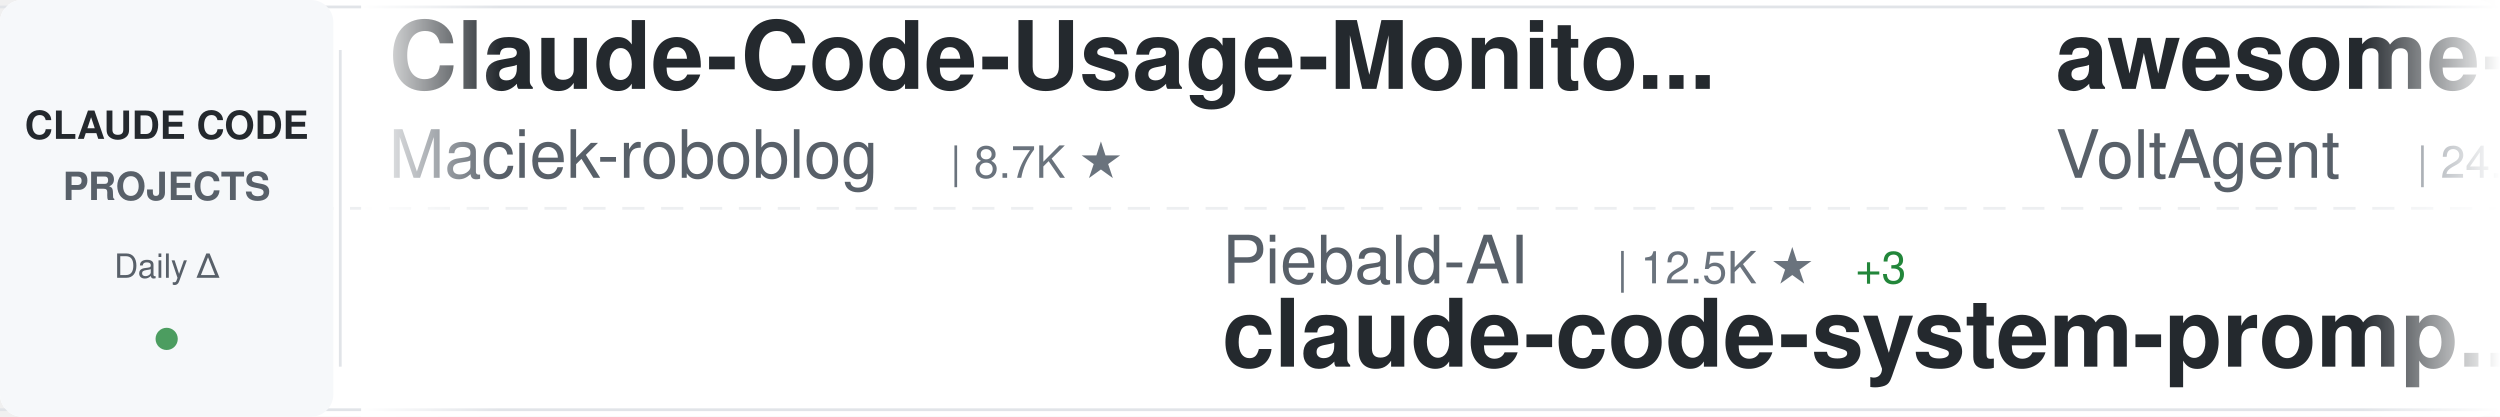
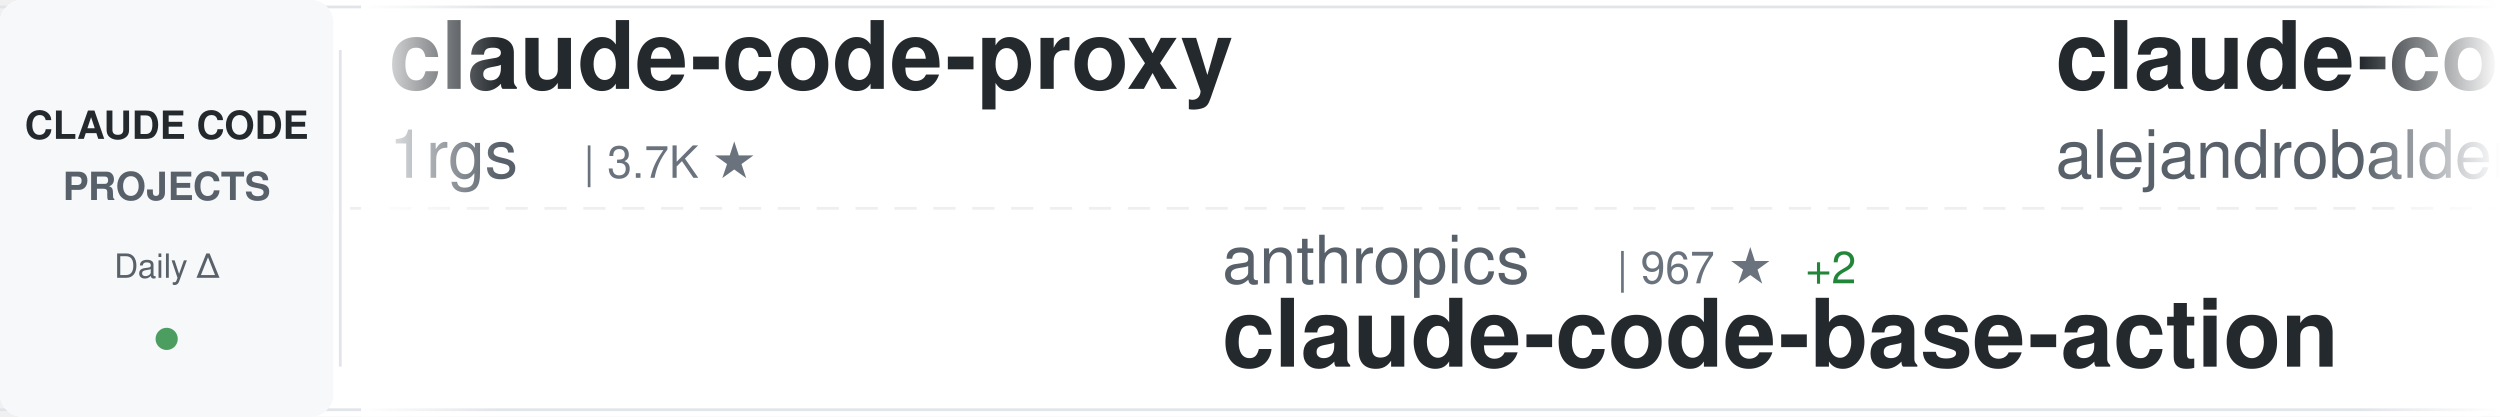
<svg xmlns="http://www.w3.org/2000/svg" width="900" height="150">
  <defs>
    <linearGradient id="awesomeLeftFade" x1="0%" y1="0%" x2="100%" y2="0%">
      <stop offset="0%" style="stop-color:#ffffff;stop-opacity:1" />
      <stop offset="100%" style="stop-color:#ffffff;stop-opacity:0" />
    </linearGradient>
    <linearGradient id="awesomeRightFade" x1="0%" y1="0%" x2="100%" y2="0%">
      <stop offset="0%" style="stop-color:#ffffff;stop-opacity:0" />
      <stop offset="100%" style="stop-color:#ffffff;stop-opacity:1" />
    </linearGradient>
  </defs>
  <rect width="900" height="150" fill="#ffffff" rx="8" />
  <rect x="0" y="2" width="900" height="1" fill="#e1e4e8" />
  <rect x="0" y="147" width="900" height="1" fill="#e1e4e8" />
  <line x1="0" y1="75" x2="900" y2="75" stroke="#e1e4e8" stroke-width="1" stroke-dasharray="8 6" opacity="0.6" />
  <rect x="0" y="0" width="120" height="150" fill="#f6f8fa" rx="8" />
  <text x="60" y="50" font-family="-apple-system, BlinkMacSystemFont, 'Segoe UI', Helvetica, Arial, sans-serif" font-size="14" font-weight="600" fill="#24292e" text-anchor="middle">CLAUDE CODE</text>
  <text x="60" y="72" font-family="-apple-system, BlinkMacSystemFont, 'Segoe UI', Helvetica, Arial, sans-serif" font-size="14" font-weight="600" fill="#586069" text-anchor="middle">PROJECTS</text>
  <text x="60" y="100" font-family="-apple-system, BlinkMacSystemFont, 'Segoe UI', Helvetica, Arial, sans-serif" font-size="12" font-weight="500" fill="#586069" text-anchor="middle">Daily Δ</text>
  <circle cx="60" cy="122" r="4" fill="#22863a" opacity="0.8" />
  <rect x="122" y="18" width="1" height="114" fill="#e1e4e8" />
  <clipPath id="awesomeTickerClip">
    <rect x="130" y="0" width="770" height="150" />
  </clipPath>
  <g clip-path="url(#awesomeTickerClip)">
    <g id="awesomeTickerItems">
      <animateTransform attributeName="transform" attributeType="XML" type="translate" from="0 0" to="-3000 0" dur="54s" repeatCount="indefinite" />
      <g transform="translate(0, 0)">
-         <text x="140" y="32" font-family="-apple-system, BlinkMacSystemFont, 'Segoe UI', Helvetica, Arial, sans-serif" font-size="34" font-weight="600" fill="#24292e">Claude-Code-Usage-Monito...</text>
-         <text x="140" y="64" font-family="-apple-system, BlinkMacSystemFont, 'Segoe UI', Helvetica, Arial, sans-serif" font-size="24" font-weight="400" fill="#586069">Maciek-roboblog</text>
-         <text x="342" y="64" font-family="-apple-system, BlinkMacSystemFont, 'Segoe UI', Helvetica, Arial, sans-serif" font-size="16" font-weight="500" fill="#6a737d">| 8.7K ★</text>
+         <text x="140" y="32" font-family="-apple-system, BlinkMacSystemFont, 'Segoe UI', Helvetica, Arial, sans-serif" font-size="34" font-weight="600" fill="#24292e">claude-code-proxy</text>
+         <text x="140" y="64" font-family="-apple-system, BlinkMacSystemFont, 'Segoe UI', Helvetica, Arial, sans-serif" font-size="24" font-weight="400" fill="#586069">1rgs</text>
+         <text x="210" y="64" font-family="-apple-system, BlinkMacSystemFont, 'Segoe UI', Helvetica, Arial, sans-serif" font-size="16" font-weight="500" fill="#6a737d">| 3.7K ★</text>
      </g>
      <g transform="translate(300, 0)">
-         <text x="140" y="102" font-family="-apple-system, BlinkMacSystemFont, 'Segoe UI', Helvetica, Arial, sans-serif" font-size="24" font-weight="400" fill="#586069">Piebald-AI</text>
-         <text x="282" y="102" font-family="-apple-system, BlinkMacSystemFont, 'Segoe UI', Helvetica, Arial, sans-serif" font-size="16" font-weight="500" fill="#6a737d">| 12.5K ★</text>
-         <text x="368" y="102" font-family="-apple-system, BlinkMacSystemFont, 'Segoe UI', Helvetica, Arial, sans-serif" font-size="16" font-weight="500" fill="#22863a"> +3</text>
-         <text x="140" y="132" font-family="-apple-system, BlinkMacSystemFont, 'Segoe UI', Helvetica, Arial, sans-serif" font-size="34" font-weight="600" fill="#24292e">claude-code-system-promp...</text>
+         <text x="140" y="102" font-family="-apple-system, BlinkMacSystemFont, 'Segoe UI', Helvetica, Arial, sans-serif" font-size="24" font-weight="400" fill="#586069">anthropics</text>
+         <text x="282" y="102" font-family="-apple-system, BlinkMacSystemFont, 'Segoe UI', Helvetica, Arial, sans-serif" font-size="16" font-weight="500" fill="#6a737d">| 967 ★</text>
+         <text x="350" y="102" font-family="-apple-system, BlinkMacSystemFont, 'Segoe UI', Helvetica, Arial, sans-serif" font-size="16" font-weight="500" fill="#22863a"> +2</text>
+         <text x="140" y="132" font-family="-apple-system, BlinkMacSystemFont, 'Segoe UI', Helvetica, Arial, sans-serif" font-size="34" font-weight="600" fill="#24292e">claude-code-base-action</text>
      </g>
      <g transform="translate(600, 0)">
-         <text x="140" y="32" font-family="-apple-system, BlinkMacSystemFont, 'Segoe UI', Helvetica, Arial, sans-serif" font-size="34" font-weight="600" fill="#24292e">awesome-claude-code-suba...</text>
-         <text x="140" y="64" font-family="-apple-system, BlinkMacSystemFont, 'Segoe UI', Helvetica, Arial, sans-serif" font-size="24" font-weight="400" fill="#586069">VoltAgent</text>
-         <text x="270" y="64" font-family="-apple-system, BlinkMacSystemFont, 'Segoe UI', Helvetica, Arial, sans-serif" font-size="16" font-weight="500" fill="#6a737d">| 24.8K ★</text>
-         <text x="356" y="64" font-family="-apple-system, BlinkMacSystemFont, 'Segoe UI', Helvetica, Arial, sans-serif" font-size="16" font-weight="500" fill="#22863a"> +6</text>
+         <text x="140" y="32" font-family="-apple-system, BlinkMacSystemFont, 'Segoe UI', Helvetica, Arial, sans-serif" font-size="34" font-weight="600" fill="#24292e">claude-code-from-source</text>
+         <text x="140" y="64" font-family="-apple-system, BlinkMacSystemFont, 'Segoe UI', Helvetica, Arial, sans-serif" font-size="24" font-weight="400" fill="#586069">alejandrobalderas</text>
+         <text x="366" y="64" font-family="-apple-system, BlinkMacSystemFont, 'Segoe UI', Helvetica, Arial, sans-serif" font-size="16" font-weight="500" fill="#6a737d">| 2.8K ★</text>
      </g>
      <g transform="translate(900, 0)">
-         <text x="140" y="102" font-family="-apple-system, BlinkMacSystemFont, 'Segoe UI', Helvetica, Arial, sans-serif" font-size="24" font-weight="400" fill="#586069">Njengah</text>
-         <text x="246" y="102" font-family="-apple-system, BlinkMacSystemFont, 'Segoe UI', Helvetica, Arial, sans-serif" font-size="16" font-weight="500" fill="#6a737d">| 1.9K ★</text>
-         <text x="140" y="132" font-family="-apple-system, BlinkMacSystemFont, 'Segoe UI', Helvetica, Arial, sans-serif" font-size="34" font-weight="600" fill="#24292e">claude-code-cheat-sheet</text>
+         <text x="140" y="102" font-family="-apple-system, BlinkMacSystemFont, 'Segoe UI', Helvetica, Arial, sans-serif" font-size="24" font-weight="400" fill="#586069">Cranot</text>
+         <text x="234" y="102" font-family="-apple-system, BlinkMacSystemFont, 'Segoe UI', Helvetica, Arial, sans-serif" font-size="16" font-weight="500" fill="#6a737d">| 2.9K ★</text>
+         <text x="311" y="102" font-family="-apple-system, BlinkMacSystemFont, 'Segoe UI', Helvetica, Arial, sans-serif" font-size="16" font-weight="500" fill="#22863a"> +1</text>
+         <text x="140" y="132" font-family="-apple-system, BlinkMacSystemFont, 'Segoe UI', Helvetica, Arial, sans-serif" font-size="34" font-weight="600" fill="#24292e">claude-code-guide</text>
      </g>
      <g transform="translate(1200, 0)">
-         <text x="140" y="32" font-family="-apple-system, BlinkMacSystemFont, 'Segoe UI', Helvetica, Arial, sans-serif" font-size="34" font-weight="600" fill="#24292e">claude-code-best-practic...</text>
-         <text x="140" y="64" font-family="-apple-system, BlinkMacSystemFont, 'Segoe UI', Helvetica, Arial, sans-serif" font-size="24" font-weight="400" fill="#586069">shanraisshan</text>
-         <text x="306" y="64" font-family="-apple-system, BlinkMacSystemFont, 'Segoe UI', Helvetica, Arial, sans-serif" font-size="16" font-weight="500" fill="#6a737d">| 65.5K ★</text>
-         <text x="392" y="64" font-family="-apple-system, BlinkMacSystemFont, 'Segoe UI', Helvetica, Arial, sans-serif" font-size="16" font-weight="500" fill="#22863a"> +16</text>
+         <text x="140" y="32" font-family="-apple-system, BlinkMacSystemFont, 'Segoe UI', Helvetica, Arial, sans-serif" font-size="34" font-weight="600" fill="#24292e">claude_code_src</text>
+         <text x="140" y="64" font-family="-apple-system, BlinkMacSystemFont, 'Segoe UI', Helvetica, Arial, sans-serif" font-size="24" font-weight="400" fill="#586069">ponponon</text>
+         <text x="258" y="64" font-family="-apple-system, BlinkMacSystemFont, 'Segoe UI', Helvetica, Arial, sans-serif" font-size="16" font-weight="500" fill="#6a737d">| 2.3K ★</text>
+         <text x="335" y="64" font-family="-apple-system, BlinkMacSystemFont, 'Segoe UI', Helvetica, Arial, sans-serif" font-size="16" font-weight="500" fill="#22863a"> +1</text>
      </g>
      <g transform="translate(1500, 0)">
-         <text x="140" y="102" font-family="-apple-system, BlinkMacSystemFont, 'Segoe UI', Helvetica, Arial, sans-serif" font-size="24" font-weight="400" fill="#586069">rohitg00</text>
-         <text x="258" y="102" font-family="-apple-system, BlinkMacSystemFont, 'Segoe UI', Helvetica, Arial, sans-serif" font-size="16" font-weight="500" fill="#6a737d">| 2.6K ★</text>
-         <text x="140" y="132" font-family="-apple-system, BlinkMacSystemFont, 'Segoe UI', Helvetica, Arial, sans-serif" font-size="34" font-weight="600" fill="#24292e">awesome-claude-code-tool...</text>
+         <text x="140" y="102" font-family="-apple-system, BlinkMacSystemFont, 'Segoe UI', Helvetica, Arial, sans-serif" font-size="24" font-weight="400" fill="#586069">OrcaWhisper</text>
+         <text x="294" y="102" font-family="-apple-system, BlinkMacSystemFont, 'Segoe UI', Helvetica, Arial, sans-serif" font-size="16" font-weight="500" fill="#6a737d">| 92 ★</text>
+         <text x="140" y="132" font-family="-apple-system, BlinkMacSystemFont, 'Segoe UI', Helvetica, Arial, sans-serif" font-size="34" font-weight="600" fill="#24292e">Claude-Code</text>
      </g>
      <g transform="translate(1800, 0)">
-         <text x="140" y="32" font-family="-apple-system, BlinkMacSystemFont, 'Segoe UI', Helvetica, Arial, sans-serif" font-size="34" font-weight="600" fill="#24292e">claude-code-from-scratch</text>
-         <text x="140" y="64" font-family="-apple-system, BlinkMacSystemFont, 'Segoe UI', Helvetica, Arial, sans-serif" font-size="24" font-weight="400" fill="#586069">Windy3f3f3f3f</text>
-         <text x="318" y="64" font-family="-apple-system, BlinkMacSystemFont, 'Segoe UI', Helvetica, Arial, sans-serif" font-size="16" font-weight="500" fill="#6a737d">| 2.6K ★</text>
+         <text x="140" y="32" font-family="-apple-system, BlinkMacSystemFont, 'Segoe UI', Helvetica, Arial, sans-serif" font-size="34" font-weight="600" fill="#24292e">collection-claude-code-s...</text>
+         <text x="140" y="64" font-family="-apple-system, BlinkMacSystemFont, 'Segoe UI', Helvetica, Arial, sans-serif" font-size="24" font-weight="400" fill="#586069">chauncygu</text>
+         <text x="270" y="64" font-family="-apple-system, BlinkMacSystemFont, 'Segoe UI', Helvetica, Arial, sans-serif" font-size="16" font-weight="500" fill="#6a737d">| 2.8K ★</text>
      </g>
      <g transform="translate(2100, 0)">
-         <text x="140" y="102" font-family="-apple-system, BlinkMacSystemFont, 'Segoe UI', Helvetica, Arial, sans-serif" font-size="24" font-weight="400" fill="#586069">RichardAtCT</text>
-         <text x="294" y="102" font-family="-apple-system, BlinkMacSystemFont, 'Segoe UI', Helvetica, Arial, sans-serif" font-size="16" font-weight="500" fill="#6a737d">| 2.8K ★</text>
-         <text x="371" y="102" font-family="-apple-system, BlinkMacSystemFont, 'Segoe UI', Helvetica, Arial, sans-serif" font-size="16" font-weight="500" fill="#22863a"> +1</text>
-         <text x="140" y="132" font-family="-apple-system, BlinkMacSystemFont, 'Segoe UI', Helvetica, Arial, sans-serif" font-size="34" font-weight="600" fill="#24292e">claude-code-telegram</text>
+         <text x="140" y="102" font-family="-apple-system, BlinkMacSystemFont, 'Segoe UI', Helvetica, Arial, sans-serif" font-size="24" font-weight="400" fill="#586069">hangsman</text>
+         <text x="258" y="102" font-family="-apple-system, BlinkMacSystemFont, 'Segoe UI', Helvetica, Arial, sans-serif" font-size="16" font-weight="500" fill="#6a737d">| 792 ★</text>
+         <text x="140" y="132" font-family="-apple-system, BlinkMacSystemFont, 'Segoe UI', Helvetica, Arial, sans-serif" font-size="34" font-weight="600" fill="#24292e">claude-code-source</text>
      </g>
      <g transform="translate(2400, 0)">
-         <text x="140" y="32" font-family="-apple-system, BlinkMacSystemFont, 'Segoe UI', Helvetica, Arial, sans-serif" font-size="34" font-weight="600" fill="#24292e">sc-claude-code-files</text>
-         <text x="140" y="64" font-family="-apple-system, BlinkMacSystemFont, 'Segoe UI', Helvetica, Arial, sans-serif" font-size="24" font-weight="400" fill="#586069">https-deeplearning-ai</text>
-         <text x="414" y="64" font-family="-apple-system, BlinkMacSystemFont, 'Segoe UI', Helvetica, Arial, sans-serif" font-size="16" font-weight="500" fill="#6a737d">| 545 ★</text>
+         <text x="140" y="32" font-family="-apple-system, BlinkMacSystemFont, 'Segoe UI', Helvetica, Arial, sans-serif" font-size="34" font-weight="600" fill="#24292e">free-claude-code</text>
+         <text x="140" y="64" font-family="-apple-system, BlinkMacSystemFont, 'Segoe UI', Helvetica, Arial, sans-serif" font-size="24" font-weight="400" fill="#586069">Alishahryar1</text>
+         <text x="306" y="64" font-family="-apple-system, BlinkMacSystemFont, 'Segoe UI', Helvetica, Arial, sans-serif" font-size="16" font-weight="500" fill="#6a737d">| 52.6K ★</text>
+         <text x="392" y="64" font-family="-apple-system, BlinkMacSystemFont, 'Segoe UI', Helvetica, Arial, sans-serif" font-size="16" font-weight="500" fill="#22863a"> +46</text>
      </g>
      <g transform="translate(2700, 0)">
-         <text x="140" y="102" font-family="-apple-system, BlinkMacSystemFont, 'Segoe UI', Helvetica, Arial, sans-serif" font-size="24" font-weight="400" fill="#586069">anthropics</text>
-         <text x="282" y="102" font-family="-apple-system, BlinkMacSystemFont, 'Segoe UI', Helvetica, Arial, sans-serif" font-size="16" font-weight="500" fill="#6a737d">| 173.0K ★</text>
-         <text x="377" y="102" font-family="-apple-system, BlinkMacSystemFont, 'Segoe UI', Helvetica, Arial, sans-serif" font-size="16" font-weight="500" fill="#22863a"> +36</text>
-         <text x="140" y="132" font-family="-apple-system, BlinkMacSystemFont, 'Segoe UI', Helvetica, Arial, sans-serif" font-size="34" font-weight="600" fill="#24292e">skills</text>
+         <text x="140" y="102" font-family="-apple-system, BlinkMacSystemFont, 'Segoe UI', Helvetica, Arial, sans-serif" font-size="24" font-weight="400" fill="#586069">ghuntley</text>
+         <text x="258" y="102" font-family="-apple-system, BlinkMacSystemFont, 'Segoe UI', Helvetica, Arial, sans-serif" font-size="16" font-weight="500" fill="#6a737d">| 990 ★</text>
+         <text x="140" y="132" font-family="-apple-system, BlinkMacSystemFont, 'Segoe UI', Helvetica, Arial, sans-serif" font-size="34" font-weight="600" fill="#24292e">claude-code-source-code-...</text>
      </g>
      <g transform="translate(3000, 0)">
-         <text x="140" y="32" font-family="-apple-system, BlinkMacSystemFont, 'Segoe UI', Helvetica, Arial, sans-serif" font-size="34" font-weight="600" fill="#24292e">Claude-Code-Usage-Monito...</text>
-         <text x="140" y="64" font-family="-apple-system, BlinkMacSystemFont, 'Segoe UI', Helvetica, Arial, sans-serif" font-size="24" font-weight="400" fill="#586069">Maciek-roboblog</text>
-         <text x="342" y="64" font-family="-apple-system, BlinkMacSystemFont, 'Segoe UI', Helvetica, Arial, sans-serif" font-size="16" font-weight="500" fill="#6a737d">| 8.7K ★</text>
+         <text x="140" y="32" font-family="-apple-system, BlinkMacSystemFont, 'Segoe UI', Helvetica, Arial, sans-serif" font-size="34" font-weight="600" fill="#24292e">claude-code-proxy</text>
+         <text x="140" y="64" font-family="-apple-system, BlinkMacSystemFont, 'Segoe UI', Helvetica, Arial, sans-serif" font-size="24" font-weight="400" fill="#586069">1rgs</text>
+         <text x="210" y="64" font-family="-apple-system, BlinkMacSystemFont, 'Segoe UI', Helvetica, Arial, sans-serif" font-size="16" font-weight="500" fill="#6a737d">| 3.7K ★</text>
      </g>
      <g transform="translate(3300, 0)">
-         <text x="140" y="102" font-family="-apple-system, BlinkMacSystemFont, 'Segoe UI', Helvetica, Arial, sans-serif" font-size="24" font-weight="400" fill="#586069">Piebald-AI</text>
-         <text x="282" y="102" font-family="-apple-system, BlinkMacSystemFont, 'Segoe UI', Helvetica, Arial, sans-serif" font-size="16" font-weight="500" fill="#6a737d">| 12.5K ★</text>
-         <text x="368" y="102" font-family="-apple-system, BlinkMacSystemFont, 'Segoe UI', Helvetica, Arial, sans-serif" font-size="16" font-weight="500" fill="#22863a"> +3</text>
-         <text x="140" y="132" font-family="-apple-system, BlinkMacSystemFont, 'Segoe UI', Helvetica, Arial, sans-serif" font-size="34" font-weight="600" fill="#24292e">claude-code-system-promp...</text>
+         <text x="140" y="102" font-family="-apple-system, BlinkMacSystemFont, 'Segoe UI', Helvetica, Arial, sans-serif" font-size="24" font-weight="400" fill="#586069">anthropics</text>
+         <text x="282" y="102" font-family="-apple-system, BlinkMacSystemFont, 'Segoe UI', Helvetica, Arial, sans-serif" font-size="16" font-weight="500" fill="#6a737d">| 967 ★</text>
+         <text x="350" y="102" font-family="-apple-system, BlinkMacSystemFont, 'Segoe UI', Helvetica, Arial, sans-serif" font-size="16" font-weight="500" fill="#22863a"> +2</text>
+         <text x="140" y="132" font-family="-apple-system, BlinkMacSystemFont, 'Segoe UI', Helvetica, Arial, sans-serif" font-size="34" font-weight="600" fill="#24292e">claude-code-base-action</text>
      </g>
      <g transform="translate(3600, 0)">
-         <text x="140" y="32" font-family="-apple-system, BlinkMacSystemFont, 'Segoe UI', Helvetica, Arial, sans-serif" font-size="34" font-weight="600" fill="#24292e">awesome-claude-code-suba...</text>
-         <text x="140" y="64" font-family="-apple-system, BlinkMacSystemFont, 'Segoe UI', Helvetica, Arial, sans-serif" font-size="24" font-weight="400" fill="#586069">VoltAgent</text>
-         <text x="270" y="64" font-family="-apple-system, BlinkMacSystemFont, 'Segoe UI', Helvetica, Arial, sans-serif" font-size="16" font-weight="500" fill="#6a737d">| 24.8K ★</text>
-         <text x="356" y="64" font-family="-apple-system, BlinkMacSystemFont, 'Segoe UI', Helvetica, Arial, sans-serif" font-size="16" font-weight="500" fill="#22863a"> +6</text>
+         <text x="140" y="32" font-family="-apple-system, BlinkMacSystemFont, 'Segoe UI', Helvetica, Arial, sans-serif" font-size="34" font-weight="600" fill="#24292e">claude-code-from-source</text>
+         <text x="140" y="64" font-family="-apple-system, BlinkMacSystemFont, 'Segoe UI', Helvetica, Arial, sans-serif" font-size="24" font-weight="400" fill="#586069">alejandrobalderas</text>
+         <text x="366" y="64" font-family="-apple-system, BlinkMacSystemFont, 'Segoe UI', Helvetica, Arial, sans-serif" font-size="16" font-weight="500" fill="#6a737d">| 2.8K ★</text>
      </g>
      <g transform="translate(3900, 0)">
-         <text x="140" y="102" font-family="-apple-system, BlinkMacSystemFont, 'Segoe UI', Helvetica, Arial, sans-serif" font-size="24" font-weight="400" fill="#586069">Njengah</text>
-         <text x="246" y="102" font-family="-apple-system, BlinkMacSystemFont, 'Segoe UI', Helvetica, Arial, sans-serif" font-size="16" font-weight="500" fill="#6a737d">| 1.9K ★</text>
-         <text x="140" y="132" font-family="-apple-system, BlinkMacSystemFont, 'Segoe UI', Helvetica, Arial, sans-serif" font-size="34" font-weight="600" fill="#24292e">claude-code-cheat-sheet</text>
+         <text x="140" y="102" font-family="-apple-system, BlinkMacSystemFont, 'Segoe UI', Helvetica, Arial, sans-serif" font-size="24" font-weight="400" fill="#586069">Cranot</text>
+         <text x="234" y="102" font-family="-apple-system, BlinkMacSystemFont, 'Segoe UI', Helvetica, Arial, sans-serif" font-size="16" font-weight="500" fill="#6a737d">| 2.9K ★</text>
+         <text x="311" y="102" font-family="-apple-system, BlinkMacSystemFont, 'Segoe UI', Helvetica, Arial, sans-serif" font-size="16" font-weight="500" fill="#22863a"> +1</text>
+         <text x="140" y="132" font-family="-apple-system, BlinkMacSystemFont, 'Segoe UI', Helvetica, Arial, sans-serif" font-size="34" font-weight="600" fill="#24292e">claude-code-guide</text>
      </g>
    </g>
  </g>
  <rect x="130" y="0" width="50" height="150" fill="url(#awesomeLeftFade)" />
  <rect x="850" y="0" width="50" height="150" fill="url(#awesomeRightFade)" />
</svg>
